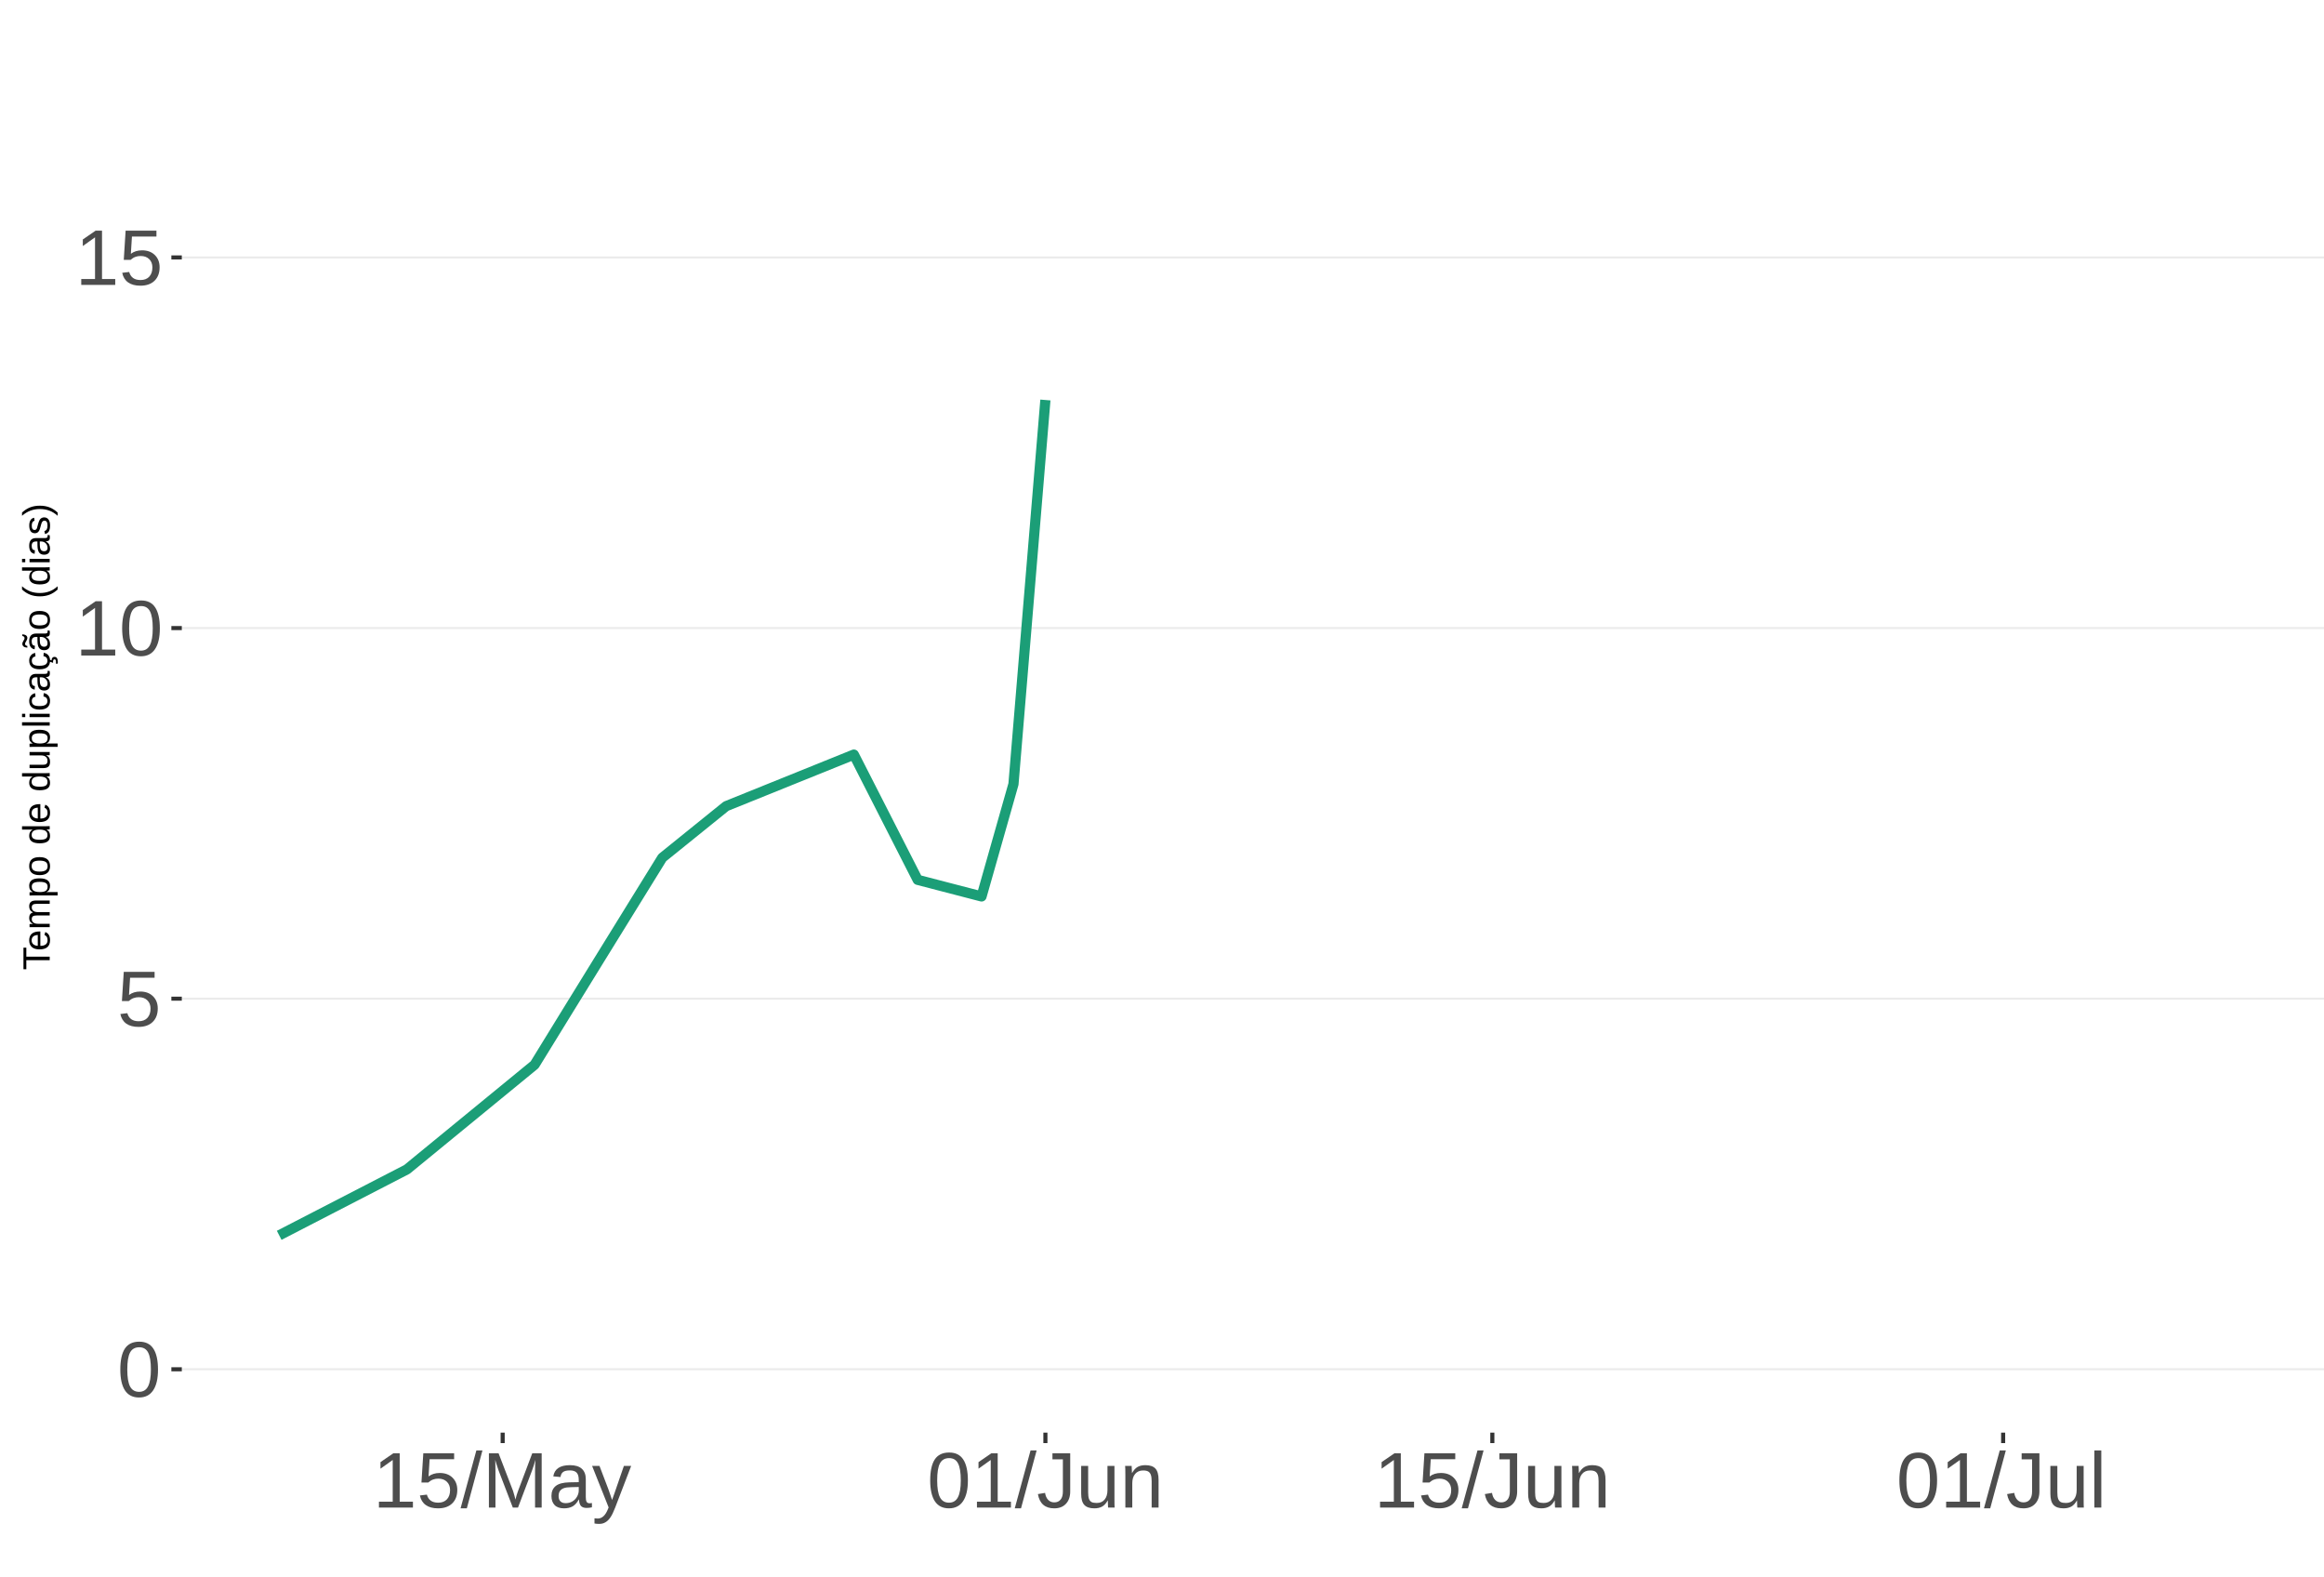
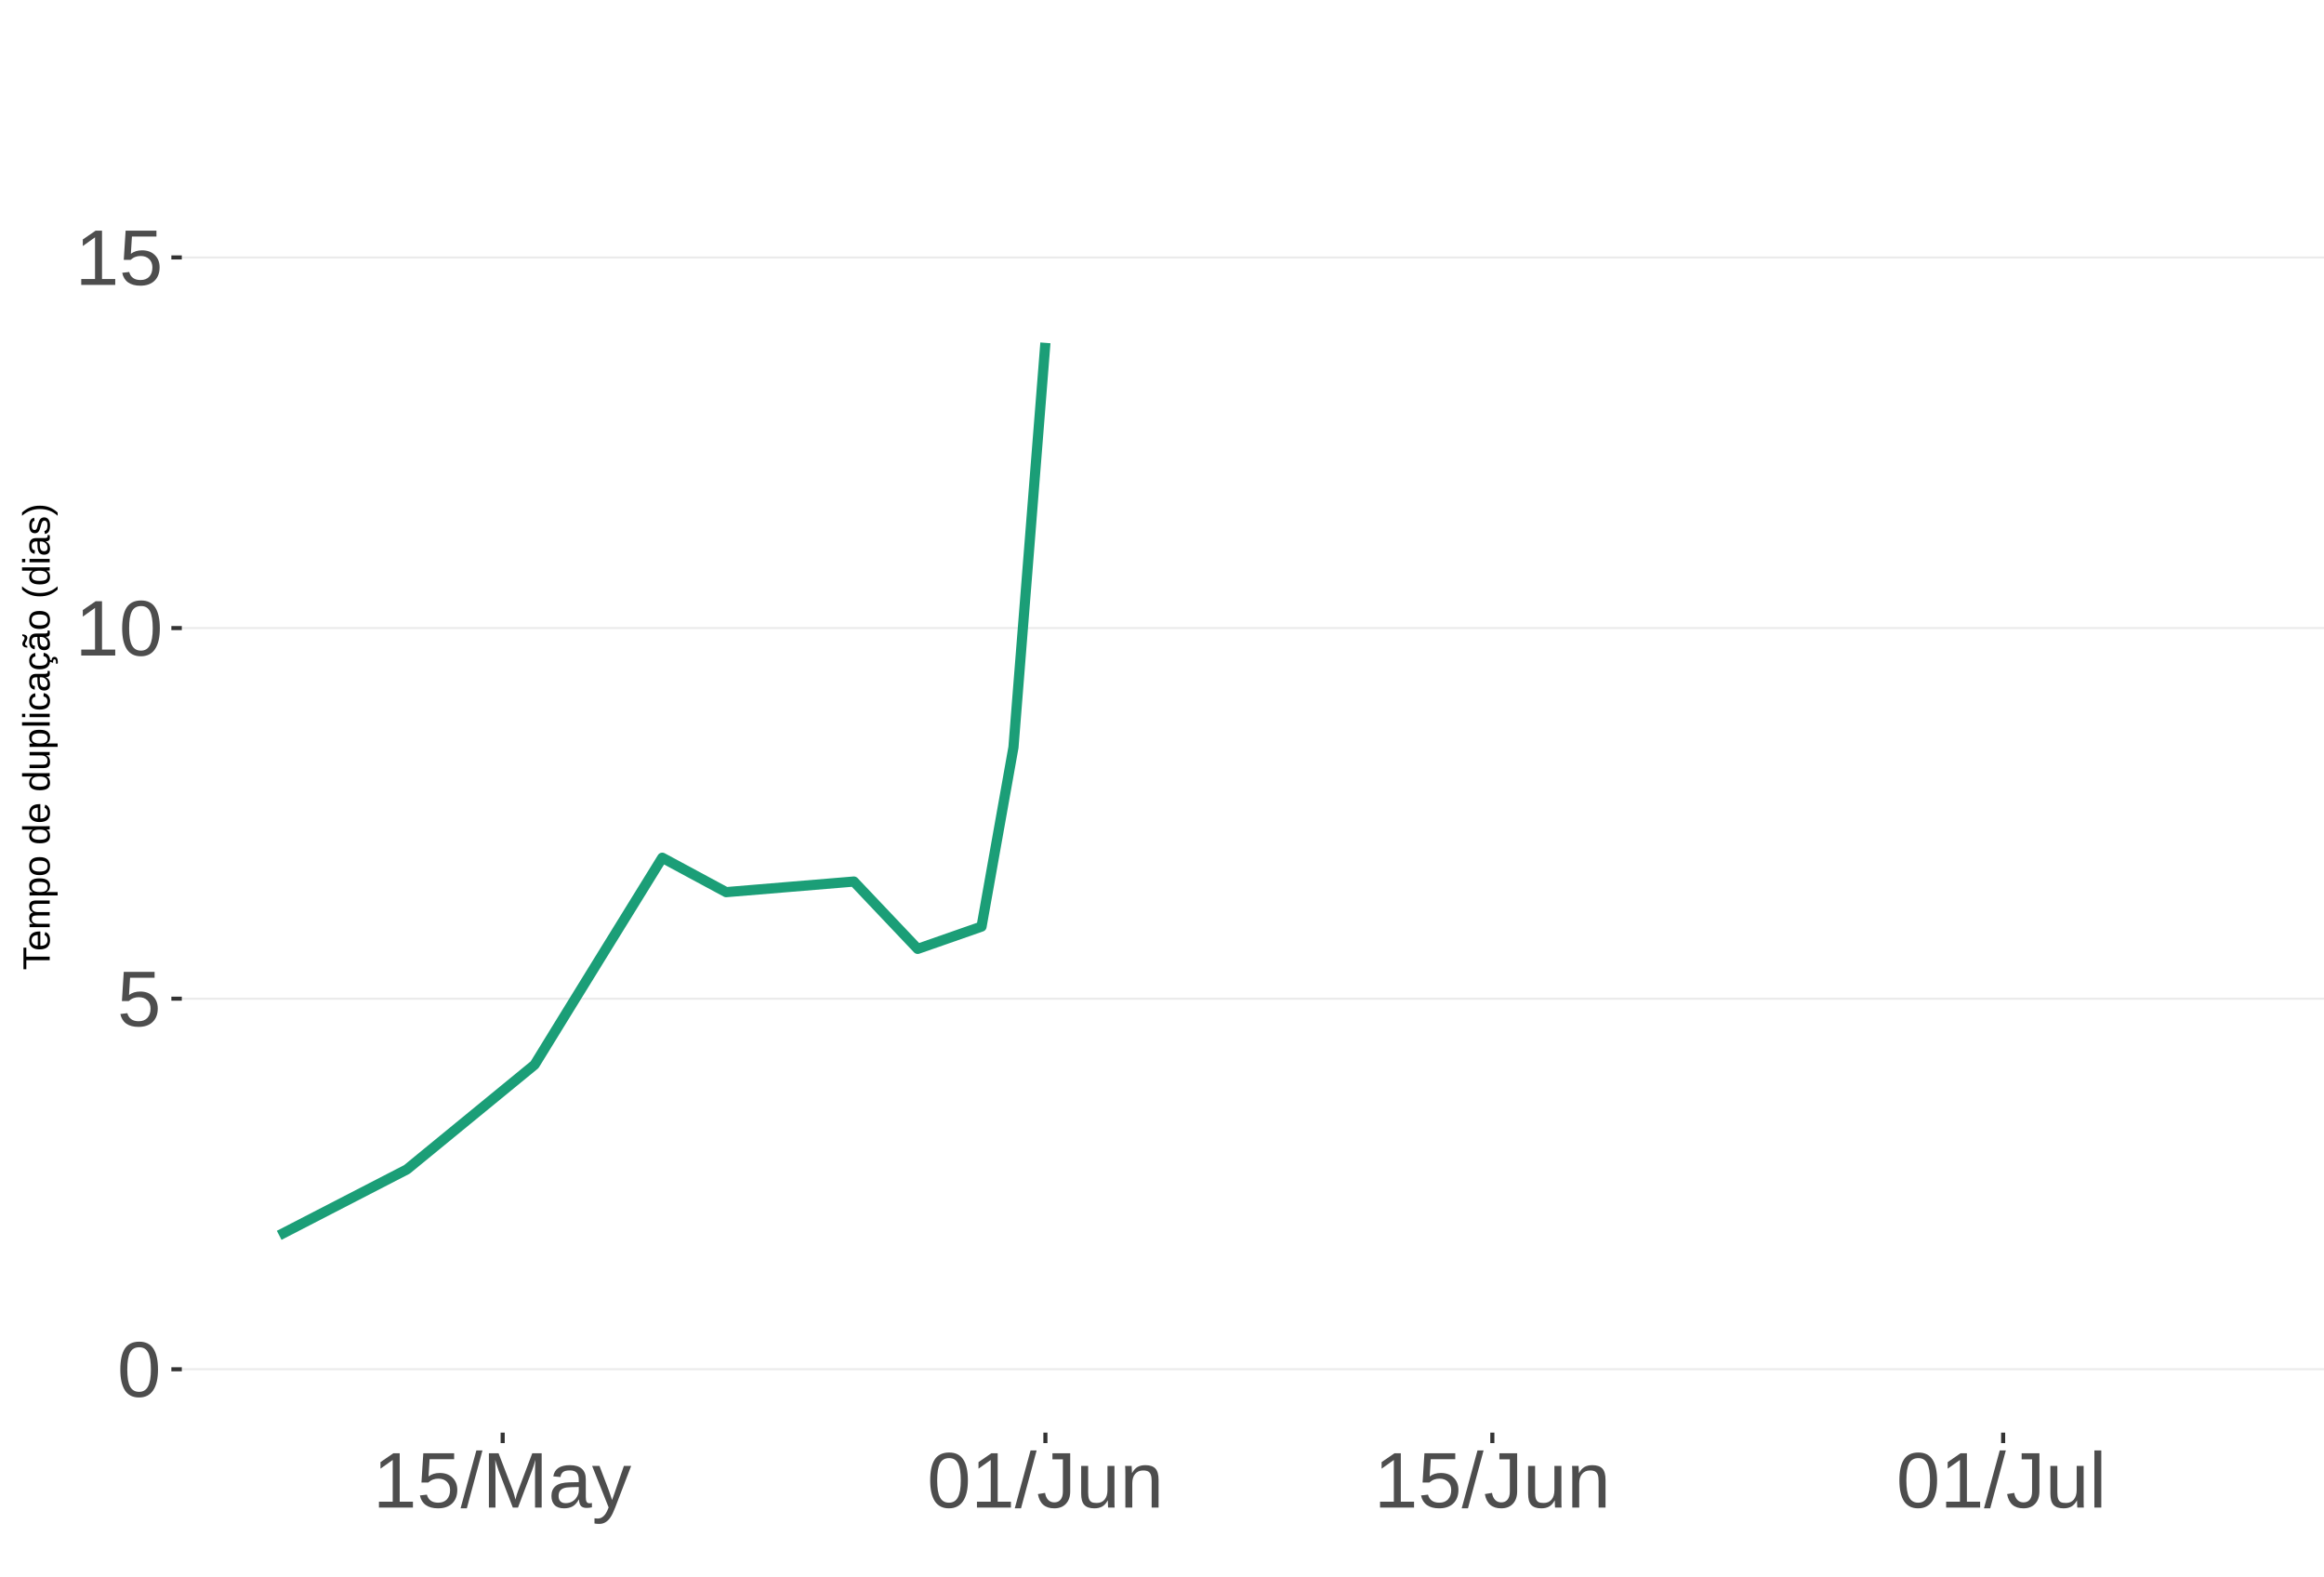
<svg xmlns="http://www.w3.org/2000/svg" xmlns:xlink="http://www.w3.org/1999/xlink" width="609pt" height="413pt" viewBox="0 0 609 413" version="1.1">
  <defs>
    <g>
      <symbol overflow="visible" id="glyph0-0">
        <path style="stroke:none;" d="M 2.062 -14.219 L 13.422 -14.219 L 13.422 0 L 2.062 0 Z M 2.828 -13.438 L 2.828 -0.766 L 12.641 -0.766 L 12.641 -13.438 Z M 2.828 -13.438 " />
      </symbol>
      <symbol overflow="visible" id="glyph0-1">
        <path style="stroke:none;" d="M 10.688 -7.109 C 10.688 -4.734 10.266 -2.922 9.422 -1.672 C 8.586 -0.422 7.352 0.203 5.719 0.203 C 4.082 0.203 2.852 -0.414 2.031 -1.656 C 1.219 -2.906 0.812 -4.723 0.812 -7.109 C 0.812 -9.547 1.207 -11.375 2 -12.594 C 2.801 -13.812 4.062 -14.422 5.781 -14.422 C 7.457 -14.422 8.691 -13.805 9.484 -12.578 C 10.285 -11.348 10.688 -9.523 10.688 -7.109 Z M 8.828 -7.109 C 8.828 -9.16 8.586 -10.645 8.109 -11.562 C 7.641 -12.488 6.863 -12.953 5.781 -12.953 C 4.664 -12.953 3.863 -12.5 3.375 -11.594 C 2.883 -10.688 2.641 -9.191 2.641 -7.109 C 2.641 -5.086 2.883 -3.609 3.375 -2.672 C 3.875 -1.742 4.66 -1.281 5.734 -1.281 C 6.805 -1.281 7.586 -1.754 8.078 -2.703 C 8.578 -3.66 8.828 -5.129 8.828 -7.109 Z M 8.828 -7.109 " />
      </symbol>
      <symbol overflow="visible" id="glyph0-2">
        <path style="stroke:none;" d="M 10.625 -4.625 C 10.625 -3.125 10.176 -1.941 9.281 -1.078 C 8.395 -0.223 7.16 0.203 5.578 0.203 C 4.254 0.203 3.188 -0.082 2.375 -0.656 C 1.562 -1.238 1.047 -2.078 0.828 -3.172 L 2.656 -3.391 C 3.039 -1.984 4.031 -1.281 5.625 -1.281 C 6.594 -1.281 7.352 -1.57 7.906 -2.156 C 8.457 -2.75 8.734 -3.562 8.734 -4.594 C 8.734 -5.488 8.457 -6.207 7.906 -6.75 C 7.352 -7.301 6.602 -7.578 5.656 -7.578 C 5.164 -7.578 4.707 -7.5 4.281 -7.344 C 3.863 -7.195 3.441 -6.938 3.016 -6.562 L 1.234 -6.562 L 1.719 -14.219 L 9.797 -14.219 L 9.797 -12.672 L 3.375 -12.672 L 3.094 -8.156 C 3.883 -8.758 4.863 -9.062 6.031 -9.062 C 7.426 -9.062 8.539 -8.648 9.375 -7.828 C 10.207 -7.016 10.625 -5.945 10.625 -4.625 Z M 10.625 -4.625 " />
      </symbol>
      <symbol overflow="visible" id="glyph0-3">
        <path style="stroke:none;" d="M 1.578 0 L 1.578 -1.547 L 5.188 -1.547 L 5.188 -12.469 L 1.984 -10.188 L 1.984 -11.906 L 5.344 -14.219 L 7.016 -14.219 L 7.016 -1.547 L 10.484 -1.547 L 10.484 0 Z M 1.578 0 " />
      </symbol>
      <symbol overflow="visible" id="glyph0-4">
        <path style="stroke:none;" d="M 0 0.203 L 4.141 -14.969 L 5.734 -14.969 L 1.641 0.203 Z M 0 0.203 " />
      </symbol>
      <symbol overflow="visible" id="glyph0-5">
        <path style="stroke:none;" d="M 13.781 0 L 13.781 -9.484 C 13.781 -10.523 13.812 -11.531 13.875 -12.5 C 13.539 -11.301 13.242 -10.363 12.984 -9.688 L 9.312 0 L 7.953 0 L 4.234 -9.688 L 3.672 -11.391 L 3.344 -12.5 L 3.375 -11.391 L 3.406 -9.484 L 3.406 0 L 1.688 0 L 1.688 -14.219 L 4.219 -14.219 L 8.016 -4.359 C 8.141 -3.961 8.266 -3.535 8.391 -3.078 C 8.516 -2.629 8.598 -2.301 8.641 -2.094 C 8.691 -2.363 8.801 -2.77 8.969 -3.312 C 9.145 -3.863 9.266 -4.211 9.328 -4.359 L 13.047 -14.219 L 15.516 -14.219 L 15.516 0 Z M 13.781 0 " />
      </symbol>
      <symbol overflow="visible" id="glyph0-6">
        <path style="stroke:none;" d="M 4.172 0.203 C 3.078 0.203 2.254 -0.082 1.703 -0.656 C 1.148 -1.238 0.875 -2.035 0.875 -3.047 C 0.875 -4.172 1.242 -5.035 1.984 -5.641 C 2.734 -6.254 3.938 -6.578 5.594 -6.609 L 8.031 -6.656 L 8.031 -7.25 C 8.031 -8.133 7.844 -8.77 7.469 -9.156 C 7.094 -9.539 6.504 -9.734 5.703 -9.734 C 4.891 -9.734 4.297 -9.594 3.922 -9.312 C 3.555 -9.039 3.332 -8.602 3.25 -8 L 1.359 -8.172 C 1.672 -10.129 3.129 -11.109 5.734 -11.109 C 7.109 -11.109 8.141 -10.797 8.828 -10.172 C 9.523 -9.547 9.875 -8.633 9.875 -7.438 L 9.875 -2.75 C 9.875 -2.207 9.941 -1.801 10.078 -1.531 C 10.223 -1.258 10.492 -1.125 10.891 -1.125 C 11.066 -1.125 11.266 -1.145 11.484 -1.188 L 11.484 -0.062 C 11.023 0.039 10.562 0.094 10.094 0.094 C 9.414 0.094 8.922 -0.078 8.609 -0.422 C 8.305 -0.773 8.133 -1.332 8.094 -2.094 L 8.031 -2.094 C 7.57 -1.258 7.035 -0.664 6.422 -0.312 C 5.805 0.031 5.055 0.203 4.172 0.203 Z M 4.594 -1.156 C 5.258 -1.156 5.848 -1.305 6.359 -1.609 C 6.879 -1.91 7.285 -2.328 7.578 -2.859 C 7.879 -3.391 8.031 -3.93 8.031 -4.484 L 8.031 -5.391 L 6.047 -5.344 C 5.191 -5.332 4.547 -5.242 4.109 -5.078 C 3.672 -4.922 3.332 -4.672 3.094 -4.328 C 2.863 -3.992 2.75 -3.555 2.75 -3.016 C 2.75 -2.422 2.906 -1.961 3.219 -1.641 C 3.539 -1.316 4 -1.156 4.594 -1.156 Z M 4.594 -1.156 " />
      </symbol>
      <symbol overflow="visible" id="glyph0-7">
        <path style="stroke:none;" d="M 1.922 4.281 C 1.43 4.281 1.016 4.242 0.672 4.172 L 0.672 2.812 C 0.93 2.852 1.211 2.875 1.516 2.875 C 2.648 2.875 3.547 2.047 4.203 0.391 L 4.375 -0.047 L 0.047 -10.906 L 1.984 -10.906 L 4.281 -4.875 C 4.32 -4.781 4.363 -4.664 4.406 -4.531 C 4.457 -4.406 4.609 -3.969 4.859 -3.219 C 5.117 -2.477 5.258 -2.066 5.281 -1.984 L 5.984 -3.969 L 8.375 -10.906 L 10.281 -10.906 L 6.094 0 C 5.645 1.164 5.223 2.031 4.828 2.594 C 4.441 3.164 4.008 3.586 3.531 3.859 C 3.062 4.141 2.523 4.281 1.922 4.281 Z M 1.922 4.281 " />
      </symbol>
      <symbol overflow="visible" id="glyph0-8">
        <path style="stroke:none;" d="M 4.609 0.203 C 2.203 0.203 0.773 -1.039 0.328 -3.531 L 2.203 -3.844 C 2.328 -3.062 2.598 -2.453 3.016 -2.016 C 3.441 -1.578 3.977 -1.359 4.625 -1.359 C 5.32 -1.359 5.867 -1.598 6.266 -2.078 C 6.672 -2.555 6.875 -3.266 6.875 -4.203 L 6.875 -12.641 L 4.141 -12.641 L 4.141 -14.219 L 8.797 -14.219 L 8.797 -4.234 C 8.797 -2.859 8.422 -1.773 7.672 -0.984 C 6.93 -0.191 5.91 0.203 4.609 0.203 Z M 4.609 0.203 " />
      </symbol>
      <symbol overflow="visible" id="glyph0-9">
        <path style="stroke:none;" d="M 3.172 -10.906 L 3.172 -4 C 3.172 -3.281 3.238 -2.719 3.375 -2.312 C 3.52 -1.914 3.742 -1.629 4.047 -1.453 C 4.359 -1.285 4.816 -1.203 5.422 -1.203 C 6.297 -1.203 6.984 -1.5 7.484 -2.094 C 7.984 -2.695 8.234 -3.531 8.234 -4.594 L 8.234 -10.906 L 10.062 -10.906 L 10.062 -2.328 C 10.062 -1.055 10.078 -0.281 10.109 0 L 8.406 0 C 8.395 -0.031 8.383 -0.117 8.375 -0.266 C 8.375 -0.422 8.367 -0.594 8.359 -0.781 C 8.348 -0.969 8.336 -1.328 8.328 -1.859 L 8.297 -1.859 C 7.879 -1.109 7.395 -0.578 6.844 -0.266 C 6.289 0.047 5.609 0.203 4.797 0.203 C 3.598 0.203 2.723 -0.094 2.172 -0.688 C 1.617 -1.281 1.344 -2.266 1.344 -3.641 L 1.344 -10.906 Z M 3.172 -10.906 " />
      </symbol>
      <symbol overflow="visible" id="glyph0-10">
        <path style="stroke:none;" d="M 8.328 0 L 8.328 -6.922 C 8.328 -7.641 8.254 -8.195 8.109 -8.594 C 7.961 -8.988 7.734 -9.273 7.422 -9.453 C 7.117 -9.629 6.672 -9.719 6.078 -9.719 C 5.203 -9.719 4.508 -9.414 4 -8.812 C 3.5 -8.219 3.25 -7.391 3.25 -6.328 L 3.25 0 L 1.438 0 L 1.438 -8.578 C 1.438 -9.848 1.414 -10.625 1.375 -10.906 L 3.094 -10.906 C 3.094 -10.875 3.094 -10.785 3.094 -10.641 C 3.102 -10.492 3.113 -10.32 3.125 -10.125 C 3.133 -9.938 3.148 -9.578 3.172 -9.047 L 3.203 -9.047 C 3.617 -9.797 4.098 -10.328 4.641 -10.641 C 5.191 -10.953 5.875 -11.109 6.688 -11.109 C 7.883 -11.109 8.758 -10.812 9.312 -10.219 C 9.863 -9.625 10.141 -8.641 10.141 -7.266 L 10.141 0 Z M 8.328 0 " />
      </symbol>
      <symbol overflow="visible" id="glyph0-11">
        <path style="stroke:none;" d="M 1.391 0 L 1.391 -14.969 L 3.203 -14.969 L 3.203 0 Z M 1.391 0 " />
      </symbol>
      <symbol overflow="visible" id="glyph1-0">
        <path style="stroke:none;" d="M -6.875 -1 L -6.875 -6.5 L 0 -6.5 L 0 -1 Z M -6.516 -1.375 L -0.375 -1.375 L -0.375 -6.125 L -6.516 -6.125 Z M -6.516 -1.375 " />
      </symbol>
      <symbol overflow="visible" id="glyph1-1">
        <path style="stroke:none;" d="M -6.125 -3.516 L 0 -3.516 L 0 -2.594 L -6.125 -2.594 L -6.125 -0.219 L -6.875 -0.219 L -6.875 -5.875 L -6.125 -5.875 Z M -6.125 -3.516 " />
      </symbol>
      <symbol overflow="visible" id="glyph1-2">
        <path style="stroke:none;" d="M -2.453 -1.344 C -1.848 -1.344 -1.379 -1.469 -1.047 -1.719 C -0.723 -1.969 -0.562 -2.336 -0.562 -2.828 C -0.562 -3.203 -0.633 -3.504 -0.781 -3.734 C -0.938 -3.961 -1.133 -4.117 -1.375 -4.203 L -1.156 -4.969 C -0.32 -4.656 0.094 -3.941 0.094 -2.828 C 0.094 -2.047 -0.133 -1.445 -0.594 -1.031 C -1.062 -0.625 -1.754 -0.422 -2.672 -0.422 C -3.547 -0.422 -4.211 -0.625 -4.672 -1.031 C -5.141 -1.445 -5.375 -2.031 -5.375 -2.781 C -5.375 -4.344 -4.441 -5.125 -2.578 -5.125 L -2.453 -5.125 Z M -3.125 -4.203 C -3.688 -4.16 -4.094 -4.02 -4.344 -3.781 C -4.602 -3.551 -4.734 -3.219 -4.734 -2.781 C -4.734 -2.352 -4.586 -2.016 -4.297 -1.766 C -4.016 -1.516 -3.625 -1.379 -3.125 -1.359 Z M -3.125 -4.203 " />
      </symbol>
      <symbol overflow="visible" id="glyph1-3">
        <path style="stroke:none;" d="M 0 -3.75 L -3.344 -3.75 C -3.852 -3.75 -4.207 -3.676 -4.406 -3.531 C -4.602 -3.395 -4.703 -3.145 -4.703 -2.781 C -4.703 -2.406 -4.555 -2.109 -4.266 -1.891 C -3.984 -1.672 -3.582 -1.562 -3.062 -1.562 L 0 -1.562 L 0 -0.688 L -4.156 -0.688 C -4.77 -0.688 -5.145 -0.68 -5.281 -0.672 L -5.281 -1.5 C -5.27 -1.5 -5.227 -1.5 -5.156 -1.5 C -5.082 -1.508 -5 -1.516 -4.906 -1.516 C -4.812 -1.523 -4.633 -1.531 -4.375 -1.531 L -4.375 -1.547 C -4.75 -1.734 -5.008 -1.945 -5.156 -2.188 C -5.301 -2.438 -5.375 -2.738 -5.375 -3.094 C -5.375 -3.488 -5.297 -3.801 -5.141 -4.031 C -4.984 -4.27 -4.727 -4.438 -4.375 -4.531 L -4.375 -4.547 C -4.727 -4.723 -4.984 -4.941 -5.141 -5.203 C -5.297 -5.461 -5.375 -5.773 -5.375 -6.141 C -5.375 -6.672 -5.227 -7.055 -4.938 -7.297 C -4.656 -7.547 -4.18 -7.672 -3.516 -7.672 L 0 -7.672 L 0 -6.797 L -3.344 -6.797 C -3.852 -6.797 -4.207 -6.723 -4.406 -6.578 C -4.602 -6.441 -4.703 -6.191 -4.703 -5.828 C -4.703 -5.453 -4.555 -5.156 -4.266 -4.938 C -3.984 -4.727 -3.582 -4.625 -3.062 -4.625 L 0 -4.625 Z M 0 -3.75 " />
      </symbol>
      <symbol overflow="visible" id="glyph1-4">
        <path style="stroke:none;" d="M -2.672 -5.141 C -0.828 -5.141 0.094 -4.492 0.094 -3.203 C 0.094 -2.391 -0.211 -1.844 -0.828 -1.562 L -0.828 -1.531 C -0.797 -1.539 -0.516 -1.547 0.016 -1.547 L 2.078 -1.547 L 2.078 -0.672 L -4.203 -0.672 C -4.742 -0.672 -5.102 -0.66 -5.281 -0.641 L -5.281 -1.5 C -5.27 -1.5 -5.223 -1.5 -5.141 -1.5 C -5.066 -1.508 -4.945 -1.52 -4.781 -1.531 C -4.613 -1.539 -4.5 -1.547 -4.438 -1.547 L -4.438 -1.562 C -4.758 -1.719 -4.992 -1.922 -5.141 -2.172 C -5.297 -2.43 -5.375 -2.773 -5.375 -3.203 C -5.375 -3.848 -5.156 -4.332 -4.719 -4.656 C -4.281 -4.977 -3.598 -5.141 -2.672 -5.141 Z M -2.641 -4.219 C -3.379 -4.219 -3.906 -4.117 -4.219 -3.922 C -4.539 -3.723 -4.703 -3.406 -4.703 -2.969 C -4.703 -2.625 -4.629 -2.352 -4.484 -2.156 C -4.336 -1.957 -4.109 -1.805 -3.797 -1.703 C -3.484 -1.598 -3.078 -1.547 -2.578 -1.547 C -1.879 -1.547 -1.363 -1.656 -1.031 -1.875 C -0.707 -2.102 -0.547 -2.469 -0.547 -2.969 C -0.547 -3.406 -0.707 -3.723 -1.031 -3.922 C -1.352 -4.117 -1.891 -4.219 -2.641 -4.219 Z M -2.641 -4.219 " />
      </symbol>
      <symbol overflow="visible" id="glyph1-5">
        <path style="stroke:none;" d="M -2.641 -5.141 C -1.723 -5.141 -1.035 -4.938 -0.578 -4.531 C -0.129 -4.125 0.094 -3.535 0.094 -2.766 C 0.094 -1.992 -0.141 -1.41 -0.609 -1.016 C -1.078 -0.617 -1.754 -0.422 -2.641 -0.422 C -4.461 -0.422 -5.375 -1.207 -5.375 -2.781 C -5.375 -3.594 -5.148 -4.188 -4.703 -4.562 C -4.266 -4.945 -3.578 -5.141 -2.641 -5.141 Z M -2.641 -4.219 C -3.367 -4.219 -3.898 -4.109 -4.234 -3.891 C -4.566 -3.672 -4.734 -3.305 -4.734 -2.797 C -4.734 -2.285 -4.562 -1.914 -4.219 -1.688 C -3.883 -1.457 -3.359 -1.344 -2.641 -1.344 C -1.953 -1.344 -1.43 -1.453 -1.078 -1.672 C -0.723 -1.898 -0.547 -2.258 -0.547 -2.75 C -0.547 -3.281 -0.711 -3.656 -1.047 -3.875 C -1.391 -4.102 -1.922 -4.219 -2.641 -4.219 Z M -2.641 -4.219 " />
      </symbol>
      <symbol overflow="visible" id="glyph1-6">
        <path style="stroke:none;" d="" />
      </symbol>
      <symbol overflow="visible" id="glyph1-7">
        <path style="stroke:none;" d="M -0.844 -4.016 C -0.508 -3.848 -0.27 -3.629 -0.125 -3.359 C 0.02 -3.086 0.094 -2.754 0.094 -2.359 C 0.094 -1.691 -0.129 -1.203 -0.578 -0.891 C -1.023 -0.578 -1.707 -0.422 -2.625 -0.422 C -4.457 -0.422 -5.375 -1.066 -5.375 -2.359 C -5.375 -2.766 -5.301 -3.098 -5.156 -3.359 C -5.008 -3.629 -4.781 -3.848 -4.469 -4.016 L -7.25 -4.016 L -7.25 -4.891 L -1.094 -4.891 C -0.539 -4.891 -0.176 -4.898 0 -4.922 L 0 -4.078 C -0.051 -4.066 -0.172 -4.055 -0.359 -4.047 C -0.547 -4.035 -0.707 -4.031 -0.844 -4.031 Z M -2.641 -1.344 C -1.898 -1.344 -1.367 -1.438 -1.047 -1.625 C -0.734 -1.82 -0.578 -2.145 -0.578 -2.594 C -0.578 -3.082 -0.75 -3.441 -1.094 -3.672 C -1.438 -3.898 -1.973 -4.016 -2.703 -4.016 C -3.398 -4.016 -3.91 -3.898 -4.234 -3.672 C -4.566 -3.441 -4.734 -3.082 -4.734 -2.594 C -4.734 -2.156 -4.566 -1.836 -4.234 -1.641 C -3.91 -1.441 -3.379 -1.344 -2.641 -1.344 Z M -2.641 -1.344 " />
      </symbol>
      <symbol overflow="visible" id="glyph1-8">
        <path style="stroke:none;" d="M -5.281 -1.531 L -1.938 -1.531 C -1.582 -1.531 -1.305 -1.562 -1.109 -1.625 C -0.922 -1.695 -0.785 -1.805 -0.703 -1.953 C -0.617 -2.109 -0.578 -2.332 -0.578 -2.625 C -0.578 -3.039 -0.723 -3.367 -1.016 -3.609 C -1.305 -3.859 -1.707 -3.984 -2.219 -3.984 L -5.281 -3.984 L -5.281 -4.875 L -1.125 -4.875 C -0.508 -4.875 -0.133 -4.879 0 -4.891 L 0 -4.062 C -0.02 -4.062 -0.062 -4.055 -0.125 -4.047 C -0.195 -4.047 -0.281 -4.039 -0.375 -4.031 C -0.469 -4.031 -0.645 -4.031 -0.906 -4.031 L -0.906 -4.016 C -0.539 -3.816 -0.281 -3.582 -0.125 -3.312 C 0.02 -3.051 0.094 -2.723 0.094 -2.328 C 0.094 -1.742 -0.047 -1.316 -0.328 -1.047 C -0.617 -0.785 -1.098 -0.656 -1.766 -0.656 L -5.281 -0.656 Z M -5.281 -1.531 " />
      </symbol>
      <symbol overflow="visible" id="glyph1-9">
        <path style="stroke:none;" d="M 0 -0.672 L -7.25 -0.672 L -7.25 -1.547 L 0 -1.547 Z M 0 -0.672 " />
      </symbol>
      <symbol overflow="visible" id="glyph1-10">
        <path style="stroke:none;" d="M -6.406 -0.672 L -7.25 -0.672 L -7.25 -1.547 L -6.406 -1.547 Z M 0 -0.672 L -5.281 -0.672 L -5.281 -1.547 L 0 -1.547 Z M 0 -0.672 " />
      </symbol>
      <symbol overflow="visible" id="glyph1-11">
        <path style="stroke:none;" d="M -2.672 -1.344 C -1.961 -1.344 -1.438 -1.453 -1.094 -1.672 C -0.758 -1.891 -0.594 -2.223 -0.594 -2.672 C -0.594 -2.984 -0.676 -3.242 -0.844 -3.453 C -1.02 -3.672 -1.281 -3.801 -1.625 -3.844 L -1.578 -4.734 C -1.066 -4.672 -0.66 -4.457 -0.359 -4.094 C -0.055 -3.727 0.094 -3.266 0.094 -2.703 C 0.094 -1.961 -0.133 -1.395 -0.594 -1 C -1.062 -0.613 -1.742 -0.422 -2.641 -0.422 C -3.535 -0.422 -4.211 -0.613 -4.672 -1 C -5.141 -1.395 -5.375 -1.957 -5.375 -2.688 C -5.375 -3.227 -5.234 -3.676 -4.953 -4.031 C -4.68 -4.395 -4.297 -4.617 -3.797 -4.703 L -3.734 -3.797 C -4.023 -3.754 -4.254 -3.641 -4.422 -3.453 C -4.598 -3.266 -4.688 -3.004 -4.688 -2.672 C -4.688 -2.203 -4.531 -1.863 -4.219 -1.656 C -3.914 -1.445 -3.398 -1.344 -2.672 -1.344 Z M -2.672 -1.344 " />
      </symbol>
      <symbol overflow="visible" id="glyph1-12">
        <path style="stroke:none;" d="M 0.094 -2.016 C 0.094 -1.484 -0.047 -1.082 -0.328 -0.812 C -0.609 -0.551 -0.988 -0.422 -1.469 -0.422 C -2.02 -0.422 -2.441 -0.598 -2.734 -0.953 C -3.023 -1.316 -3.18 -1.898 -3.203 -2.703 L -3.219 -3.891 L -3.516 -3.891 C -3.941 -3.891 -4.25 -3.797 -4.438 -3.609 C -4.625 -3.43 -4.719 -3.148 -4.719 -2.766 C -4.719 -2.367 -4.648 -2.078 -4.516 -1.891 C -4.379 -1.711 -4.164 -1.609 -3.875 -1.578 L -3.953 -0.656 C -4.898 -0.812 -5.375 -1.52 -5.375 -2.781 C -5.375 -3.445 -5.223 -3.945 -4.922 -4.281 C -4.617 -4.613 -4.18 -4.781 -3.609 -4.781 L -1.328 -4.781 C -1.066 -4.781 -0.867 -4.812 -0.734 -4.875 C -0.609 -4.945 -0.547 -5.082 -0.547 -5.281 C -0.547 -5.363 -0.555 -5.457 -0.578 -5.562 L -0.031 -5.562 C 0.02 -5.344 0.047 -5.117 0.047 -4.891 C 0.047 -4.555 -0.035 -4.316 -0.203 -4.172 C -0.379 -4.023 -0.648 -3.941 -1.016 -3.922 L -1.016 -3.891 C -0.609 -3.672 -0.32 -3.41 -0.156 -3.109 C 0.008 -2.805 0.094 -2.441 0.094 -2.016 Z M -0.562 -2.219 C -0.562 -2.539 -0.633 -2.828 -0.781 -3.078 C -0.926 -3.328 -1.125 -3.523 -1.375 -3.672 C -1.633 -3.816 -1.898 -3.891 -2.172 -3.891 L -2.609 -3.891 L -2.594 -2.938 C -2.582 -2.52 -2.535 -2.203 -2.453 -1.984 C -2.379 -1.773 -2.258 -1.613 -2.094 -1.5 C -1.938 -1.383 -1.723 -1.328 -1.453 -1.328 C -1.172 -1.328 -0.953 -1.406 -0.797 -1.562 C -0.641 -1.719 -0.562 -1.938 -0.562 -2.219 Z M -0.562 -2.219 " />
      </symbol>
      <symbol overflow="visible" id="glyph1-13">
        <path style="stroke:none;" d="M -2.672 -1.344 C -1.961 -1.344 -1.438 -1.453 -1.094 -1.672 C -0.758 -1.891 -0.594 -2.223 -0.594 -2.672 C -0.594 -2.984 -0.676 -3.242 -0.844 -3.453 C -1.02 -3.672 -1.281 -3.801 -1.625 -3.844 L -1.578 -4.734 C -1.066 -4.672 -0.66 -4.457 -0.359 -4.094 C -0.055 -3.727 0.094 -3.266 0.094 -2.703 C 0.094 -1.961 -0.133 -1.395 -0.594 -1 C -1.062 -0.613 -1.742 -0.422 -2.641 -0.422 C -3.535 -0.422 -4.211 -0.613 -4.672 -1 C -5.141 -1.395 -5.375 -1.957 -5.375 -2.688 C -5.375 -3.227 -5.234 -3.676 -4.953 -4.031 C -4.68 -4.395 -4.297 -4.617 -3.797 -4.703 L -3.734 -3.797 C -4.023 -3.754 -4.254 -3.641 -4.422 -3.453 C -4.598 -3.266 -4.688 -3.004 -4.688 -2.672 C -4.688 -2.203 -4.531 -1.863 -4.219 -1.656 C -3.914 -1.445 -3.398 -1.344 -2.672 -1.344 Z M 1.234 -3.672 C 1.828 -3.672 2.125 -3.223 2.125 -2.328 C 2.125 -2.148 2.113 -2.004 2.094 -1.891 L 1.625 -1.891 C 1.645 -2.055 1.656 -2.195 1.656 -2.312 C 1.656 -2.789 1.52 -3.031 1.25 -3.031 C 1 -3.031 0.875 -2.812 0.875 -2.375 C 0.875 -2.238 0.879 -2.148 0.891 -2.109 L 0 -2.422 L 0 -2.938 L 0.484 -2.75 C 0.492 -3.062 0.566 -3.289 0.703 -3.438 C 0.836 -3.594 1.016 -3.672 1.234 -3.672 Z M 1.234 -3.672 " />
      </symbol>
      <symbol overflow="visible" id="glyph1-14">
        <path style="stroke:none;" d="M 0.094 -2.016 C 0.094 -1.484 -0.047 -1.082 -0.328 -0.812 C -0.609 -0.551 -0.988 -0.422 -1.469 -0.422 C -2.02 -0.422 -2.441 -0.598 -2.734 -0.953 C -3.023 -1.316 -3.18 -1.898 -3.203 -2.703 L -3.219 -3.891 L -3.516 -3.891 C -3.941 -3.891 -4.25 -3.797 -4.438 -3.609 C -4.625 -3.43 -4.719 -3.148 -4.719 -2.766 C -4.719 -2.367 -4.648 -2.078 -4.516 -1.891 C -4.379 -1.711 -4.164 -1.609 -3.875 -1.578 L -3.953 -0.656 C -4.898 -0.812 -5.375 -1.52 -5.375 -2.781 C -5.375 -3.445 -5.223 -3.945 -4.922 -4.281 C -4.617 -4.613 -4.18 -4.781 -3.609 -4.781 L -1.328 -4.781 C -1.066 -4.781 -0.867 -4.812 -0.734 -4.875 C -0.609 -4.945 -0.547 -5.082 -0.547 -5.281 C -0.547 -5.363 -0.555 -5.457 -0.578 -5.562 L -0.031 -5.562 C 0.02 -5.344 0.047 -5.117 0.047 -4.891 C 0.047 -4.555 -0.035 -4.316 -0.203 -4.172 C -0.379 -4.023 -0.648 -3.941 -1.016 -3.922 L -1.016 -3.891 C -0.609 -3.672 -0.32 -3.41 -0.156 -3.109 C 0.008 -2.805 0.094 -2.441 0.094 -2.016 Z M -0.562 -2.219 C -0.562 -2.539 -0.633 -2.828 -0.781 -3.078 C -0.926 -3.328 -1.125 -3.523 -1.375 -3.672 C -1.633 -3.816 -1.898 -3.891 -2.172 -3.891 L -2.609 -3.891 L -2.594 -2.938 C -2.582 -2.52 -2.535 -2.203 -2.453 -1.984 C -2.379 -1.773 -2.258 -1.613 -2.094 -1.5 C -1.938 -1.383 -1.723 -1.328 -1.453 -1.328 C -1.172 -1.328 -0.953 -1.406 -0.797 -1.562 C -0.641 -1.719 -0.562 -1.938 -0.562 -2.219 Z M -5.859 -3.609 C -5.859 -3.473 -5.891 -3.332 -5.953 -3.188 C -6.016 -3.051 -6.082 -2.922 -6.156 -2.797 C -6.227 -2.672 -6.297 -2.551 -6.359 -2.438 C -6.422 -2.32 -6.453 -2.211 -6.453 -2.109 C -6.453 -1.93 -6.398 -1.797 -6.297 -1.703 C -6.191 -1.617 -6.047 -1.562 -5.859 -1.531 L -5.859 -1.094 C -6.191 -1.125 -6.441 -1.176 -6.609 -1.25 C -6.785 -1.332 -6.922 -1.441 -7.016 -1.578 C -7.117 -1.711 -7.172 -1.879 -7.172 -2.078 C -7.172 -2.223 -7.141 -2.363 -7.078 -2.5 C -7.023 -2.633 -6.957 -2.766 -6.875 -2.891 C -6.801 -3.023 -6.734 -3.145 -6.672 -3.25 C -6.617 -3.363 -6.594 -3.473 -6.594 -3.578 C -6.594 -3.898 -6.785 -4.086 -7.172 -4.141 L -7.172 -4.594 C -6.691 -4.539 -6.352 -4.43 -6.156 -4.266 C -5.957 -4.098 -5.859 -3.879 -5.859 -3.609 Z M -5.859 -3.609 " />
      </symbol>
      <symbol overflow="visible" id="glyph1-15">
        <path style="stroke:none;" d="M -2.594 -0.625 C -3.539 -0.625 -4.383 -0.77 -5.125 -1.062 C -5.875 -1.352 -6.582 -1.805 -7.25 -2.422 L -7.25 -3.266 C -6.57 -2.66 -5.852 -2.211 -5.094 -1.922 C -4.332 -1.641 -3.5 -1.5 -2.594 -1.5 C -1.688 -1.5 -0.852 -1.641 -0.094 -1.922 C 0.664 -2.203 1.391 -2.648 2.078 -3.266 L 2.078 -2.422 C 1.41 -1.805 0.703 -1.352 -0.047 -1.062 C -0.797 -0.77 -1.641 -0.625 -2.578 -0.625 Z M -2.594 -0.625 " />
      </symbol>
      <symbol overflow="visible" id="glyph1-16">
        <path style="stroke:none;" d="M -1.453 -4.641 C -0.961 -4.641 -0.582 -4.453 -0.312 -4.078 C -0.039 -3.703 0.094 -3.176 0.094 -2.5 C 0.094 -1.844 -0.008 -1.332 -0.219 -0.969 C -0.438 -0.613 -0.773 -0.383 -1.234 -0.281 L -1.391 -1.062 C -1.109 -1.133 -0.898 -1.285 -0.766 -1.516 C -0.641 -1.754 -0.578 -2.082 -0.578 -2.5 C -0.578 -2.945 -0.645 -3.27 -0.781 -3.469 C -0.914 -3.676 -1.117 -3.781 -1.391 -3.781 C -1.598 -3.781 -1.766 -3.707 -1.891 -3.562 C -2.023 -3.426 -2.133 -3.195 -2.219 -2.875 L -2.391 -2.25 C -2.516 -1.738 -2.641 -1.375 -2.766 -1.156 C -2.891 -0.945 -3.039 -0.781 -3.219 -0.656 C -3.406 -0.539 -3.629 -0.484 -3.891 -0.484 C -4.367 -0.484 -4.734 -0.656 -4.984 -1 C -5.234 -1.344 -5.359 -1.844 -5.359 -2.5 C -5.359 -3.082 -5.254 -3.547 -5.047 -3.891 C -4.848 -4.234 -4.523 -4.453 -4.078 -4.547 L -3.969 -3.75 C -4.207 -3.707 -4.391 -3.578 -4.516 -3.359 C -4.641 -3.148 -4.703 -2.863 -4.703 -2.5 C -4.703 -2.102 -4.641 -1.812 -4.516 -1.625 C -4.398 -1.438 -4.219 -1.344 -3.969 -1.344 C -3.82 -1.344 -3.695 -1.379 -3.594 -1.453 C -3.5 -1.535 -3.414 -1.648 -3.344 -1.797 C -3.281 -1.953 -3.191 -2.281 -3.078 -2.781 C -2.953 -3.238 -2.836 -3.57 -2.734 -3.781 C -2.641 -3.988 -2.531 -4.148 -2.406 -4.266 C -2.289 -4.379 -2.156 -4.469 -2 -4.531 C -1.844 -4.602 -1.66 -4.641 -1.453 -4.641 Z M -1.453 -4.641 " />
      </symbol>
      <symbol overflow="visible" id="glyph1-17">
        <path style="stroke:none;" d="M -2.578 -2.703 C -1.641 -2.703 -0.797 -2.555 -0.047 -2.266 C 0.703 -1.973 1.41 -1.52 2.078 -0.906 L 2.078 -0.062 C 1.391 -0.676 0.672 -1.125 -0.078 -1.406 C -0.836 -1.688 -1.676 -1.828 -2.594 -1.828 C -3.5 -1.828 -4.328 -1.68 -5.078 -1.391 C -5.836 -1.109 -6.562 -0.664 -7.25 -0.062 L -7.25 -0.906 C -6.582 -1.52 -5.875 -1.973 -5.125 -2.266 C -4.375 -2.555 -3.531 -2.703 -2.594 -2.703 Z M -2.578 -2.703 " />
      </symbol>
    </g>
    <clipPath id="clip1">
      <path d="M 47.645 9.961 L 609 9.961 L 609 375.328 L 47.645 375.328 Z M 47.645 9.961 " />
    </clipPath>
    <clipPath id="clip2">
      <path d="M 47.645 358 L 609 358 L 609 359 L 47.645 359 Z M 47.645 358 " />
    </clipPath>
    <clipPath id="clip3">
      <path d="M 47.645 261 L 609 261 L 609 262 L 47.645 262 Z M 47.645 261 " />
    </clipPath>
    <clipPath id="clip4">
      <path d="M 47.645 164 L 609 164 L 609 165 L 47.645 165 Z M 47.645 164 " />
    </clipPath>
    <clipPath id="clip5">
      <path d="M 47.645 67 L 609 67 L 609 68 L 47.645 68 Z M 47.645 67 " />
    </clipPath>
  </defs>
  <g id="surface359">
    <rect x="0" y="0" width="609" height="413" style="fill:rgb(100%,100%,100%);fill-opacity:1;stroke:none;" />
    <rect x="0" y="0" width="609" height="413" style="fill:rgb(100%,100%,100%);fill-opacity:1;stroke:none;" />
    <path style="fill:none;stroke-width:1.067;stroke-linecap:round;stroke-linejoin:round;stroke:rgb(100%,100%,100%);stroke-opacity:1;stroke-miterlimit:10;" d="M 0 413 L 609 413 L 609 0 L 0 0 Z M 0 413 " />
    <g clip-path="url(#clip1)" clip-rule="nonzero">
      <path style=" stroke:none;fill-rule:nonzero;fill:rgb(100%,100%,100%);fill-opacity:1;" d="M 47.645 375.328 L 609 375.328 L 609 9.961 L 47.645 9.961 Z M 47.645 375.328 " />
    </g>
    <g clip-path="url(#clip2)" clip-rule="nonzero">
      <path style="fill:none;stroke-width:0.533;stroke-linecap:butt;stroke-linejoin:round;stroke:rgb(92.157%,92.157%,92.157%);stroke-opacity:1;stroke-miterlimit:10;" d="M 47.645 358.723 L 609 358.723 " />
    </g>
    <g clip-path="url(#clip3)" clip-rule="nonzero">
      <path style="fill:none;stroke-width:0.533;stroke-linecap:butt;stroke-linejoin:round;stroke:rgb(92.157%,92.157%,92.157%);stroke-opacity:1;stroke-miterlimit:10;" d="M 47.645 261.633 L 609 261.633 " />
    </g>
    <g clip-path="url(#clip4)" clip-rule="nonzero">
      <path style="fill:none;stroke-width:0.533;stroke-linecap:butt;stroke-linejoin:round;stroke:rgb(92.157%,92.157%,92.157%);stroke-opacity:1;stroke-miterlimit:10;" d="M 47.645 164.539 L 609 164.539 " />
    </g>
    <g clip-path="url(#clip5)" clip-rule="nonzero">
      <path style="fill:none;stroke-width:0.533;stroke-linecap:butt;stroke-linejoin:round;stroke:rgb(92.157%,92.157%,92.157%);stroke-opacity:1;stroke-miterlimit:10;" d="M 47.645 67.449 L 609 67.449 " />
    </g>
-     <path style="fill:none;stroke-width:2.667;stroke-linecap:butt;stroke-linejoin:round;stroke:rgb(10.588%,61.961%,46.667%);stroke-opacity:1;stroke-miterlimit:10;" d="M 73.16 323.633 L 106.625 306.367 L 140.09 278.941 L 148.453 265.344 L 156.82 251.777 L 165.188 238.234 L 173.551 224.711 L 190.285 211.199 L 223.75 197.691 L 240.48 230.504 L 257.211 234.852 L 265.578 205.41 L 273.945 104.793 " />
+     <path style="fill:none;stroke-width:2.667;stroke-linecap:butt;stroke-linejoin:round;stroke:rgb(10.588%,61.961%,46.667%);stroke-opacity:1;stroke-miterlimit:10;" d="M 73.16 323.633 L 106.625 306.367 L 140.09 278.941 L 148.453 265.344 L 156.82 251.777 L 165.188 238.234 L 173.551 224.711 L 190.285 233.727 L 223.75 230.949 L 240.48 248.59 L 257.211 242.746 L 265.578 195.766 L 273.945 89.82 " />
    <g style="fill:rgb(30.196%,30.196%,30.196%);fill-opacity:1;">
      <use xlink:href="#glyph0-1" x="30.715" y="365.916" />
    </g>
    <g style="fill:rgb(30.196%,30.196%,30.196%);fill-opacity:1;">
      <use xlink:href="#glyph0-2" x="30.715" y="268.826" />
    </g>
    <g style="fill:rgb(30.196%,30.196%,30.196%);fill-opacity:1;">
      <use xlink:href="#glyph0-3" x="19.715" y="171.732" />
      <use xlink:href="#glyph0-1" x="31.199" y="171.732" />
    </g>
    <g style="fill:rgb(30.196%,30.196%,30.196%);fill-opacity:1;">
      <use xlink:href="#glyph0-3" x="19.715" y="74.643" />
      <use xlink:href="#glyph0-2" x="31.199" y="74.643" />
    </g>
    <path style="fill:none;stroke-width:1.067;stroke-linecap:butt;stroke-linejoin:round;stroke:rgb(20%,20%,20%);stroke-opacity:1;stroke-miterlimit:10;" d="M 44.906 358.723 L 47.645 358.723 " />
    <path style="fill:none;stroke-width:1.067;stroke-linecap:butt;stroke-linejoin:round;stroke:rgb(20%,20%,20%);stroke-opacity:1;stroke-miterlimit:10;" d="M 44.906 261.633 L 47.645 261.633 " />
    <path style="fill:none;stroke-width:1.067;stroke-linecap:butt;stroke-linejoin:round;stroke:rgb(20%,20%,20%);stroke-opacity:1;stroke-miterlimit:10;" d="M 44.906 164.539 L 47.645 164.539 " />
    <path style="fill:none;stroke-width:1.067;stroke-linecap:butt;stroke-linejoin:round;stroke:rgb(20%,20%,20%);stroke-opacity:1;stroke-miterlimit:10;" d="M 44.906 67.449 L 47.645 67.449 " />
    <path style="fill:none;stroke-width:1.067;stroke-linecap:butt;stroke-linejoin:round;stroke:rgb(20%,20%,20%);stroke-opacity:1;stroke-miterlimit:10;" d="M 131.723 378.07 L 131.723 375.328 " />
    <path style="fill:none;stroke-width:1.067;stroke-linecap:butt;stroke-linejoin:round;stroke:rgb(20%,20%,20%);stroke-opacity:1;stroke-miterlimit:10;" d="M 273.945 378.07 L 273.945 375.328 " />
    <path style="fill:none;stroke-width:1.067;stroke-linecap:butt;stroke-linejoin:round;stroke:rgb(20%,20%,20%);stroke-opacity:1;stroke-miterlimit:10;" d="M 391.066 378.07 L 391.066 375.328 " />
    <path style="fill:none;stroke-width:1.067;stroke-linecap:butt;stroke-linejoin:round;stroke:rgb(20%,20%,20%);stroke-opacity:1;stroke-miterlimit:10;" d="M 524.922 378.07 L 524.922 375.328 " />
    <g style="fill:rgb(30.196%,30.196%,30.196%);fill-opacity:1;">
      <use xlink:href="#glyph0-3" x="97.723" y="394.955" />
      <use xlink:href="#glyph0-2" x="109.207" y="394.955" />
      <use xlink:href="#glyph0-4" x="120.691" y="394.955" />
      <use xlink:href="#glyph0-5" x="126.429" y="394.955" />
      <use xlink:href="#glyph0-6" x="143.63" y="394.955" />
      <use xlink:href="#glyph0-7" x="155.114" y="394.955" />
    </g>
    <g style="fill:rgb(30.196%,30.196%,30.196%);fill-opacity:1;">
      <use xlink:href="#glyph0-1" x="242.945" y="394.955" />
      <use xlink:href="#glyph0-3" x="254.43" y="394.955" />
      <use xlink:href="#glyph0-4" x="265.914" y="394.955" />
      <use xlink:href="#glyph0-8" x="271.651" y="394.955" />
      <use xlink:href="#glyph0-9" x="281.977" y="394.955" />
      <use xlink:href="#glyph0-10" x="293.461" y="394.955" />
    </g>
    <g style="fill:rgb(30.196%,30.196%,30.196%);fill-opacity:1;">
      <use xlink:href="#glyph0-3" x="360.066" y="394.955" />
      <use xlink:href="#glyph0-2" x="371.551" y="394.955" />
      <use xlink:href="#glyph0-4" x="383.035" y="394.955" />
      <use xlink:href="#glyph0-8" x="388.772" y="394.955" />
      <use xlink:href="#glyph0-9" x="399.098" y="394.955" />
      <use xlink:href="#glyph0-10" x="410.582" y="394.955" />
    </g>
    <g style="fill:rgb(30.196%,30.196%,30.196%);fill-opacity:1;">
      <use xlink:href="#glyph0-1" x="496.922" y="394.955" />
      <use xlink:href="#glyph0-3" x="508.406" y="394.955" />
      <use xlink:href="#glyph0-4" x="519.891" y="394.955" />
      <use xlink:href="#glyph0-8" x="525.628" y="394.955" />
      <use xlink:href="#glyph0-9" x="535.953" y="394.955" />
      <use xlink:href="#glyph0-11" x="547.438" y="394.955" />
    </g>
    <g style="fill:rgb(0%,0%,0%);fill-opacity:1;">
      <use xlink:href="#glyph1-1" x="13.025" y="254.145" />
      <use xlink:href="#glyph1-2" x="13.025" y="249.145" />
      <use xlink:href="#glyph1-3" x="13.025" y="243.583" />
      <use xlink:href="#glyph1-4" x="13.025" y="235.253" />
      <use xlink:href="#glyph1-5" x="13.025" y="229.691" />
      <use xlink:href="#glyph1-6" x="13.025" y="224.13" />
      <use xlink:href="#glyph1-7" x="13.025" y="221.352" />
      <use xlink:href="#glyph1-2" x="13.025" y="215.79" />
      <use xlink:href="#glyph1-6" x="13.025" y="210.229" />
      <use xlink:href="#glyph1-7" x="13.025" y="207.45" />
      <use xlink:href="#glyph1-8" x="13.025" y="201.889" />
      <use xlink:href="#glyph1-4" x="13.025" y="196.327" />
      <use xlink:href="#glyph1-9" x="13.025" y="190.766" />
      <use xlink:href="#glyph1-10" x="13.025" y="188.544" />
      <use xlink:href="#glyph1-11" x="13.025" y="186.322" />
      <use xlink:href="#glyph1-12" x="13.025" y="181.322" />
      <use xlink:href="#glyph1-13" x="13.025" y="175.761" />
      <use xlink:href="#glyph1-14" x="13.025" y="170.761" />
      <use xlink:href="#glyph1-5" x="13.025" y="165.199" />
      <use xlink:href="#glyph1-6" x="13.025" y="159.638" />
      <use xlink:href="#glyph1-15" x="13.025" y="156.859" />
      <use xlink:href="#glyph1-7" x="13.025" y="153.529" />
      <use xlink:href="#glyph1-10" x="13.025" y="147.968" />
      <use xlink:href="#glyph1-12" x="13.025" y="145.746" />
      <use xlink:href="#glyph1-16" x="13.025" y="140.185" />
      <use xlink:href="#glyph1-17" x="13.025" y="135.185" />
    </g>
  </g>
</svg>
